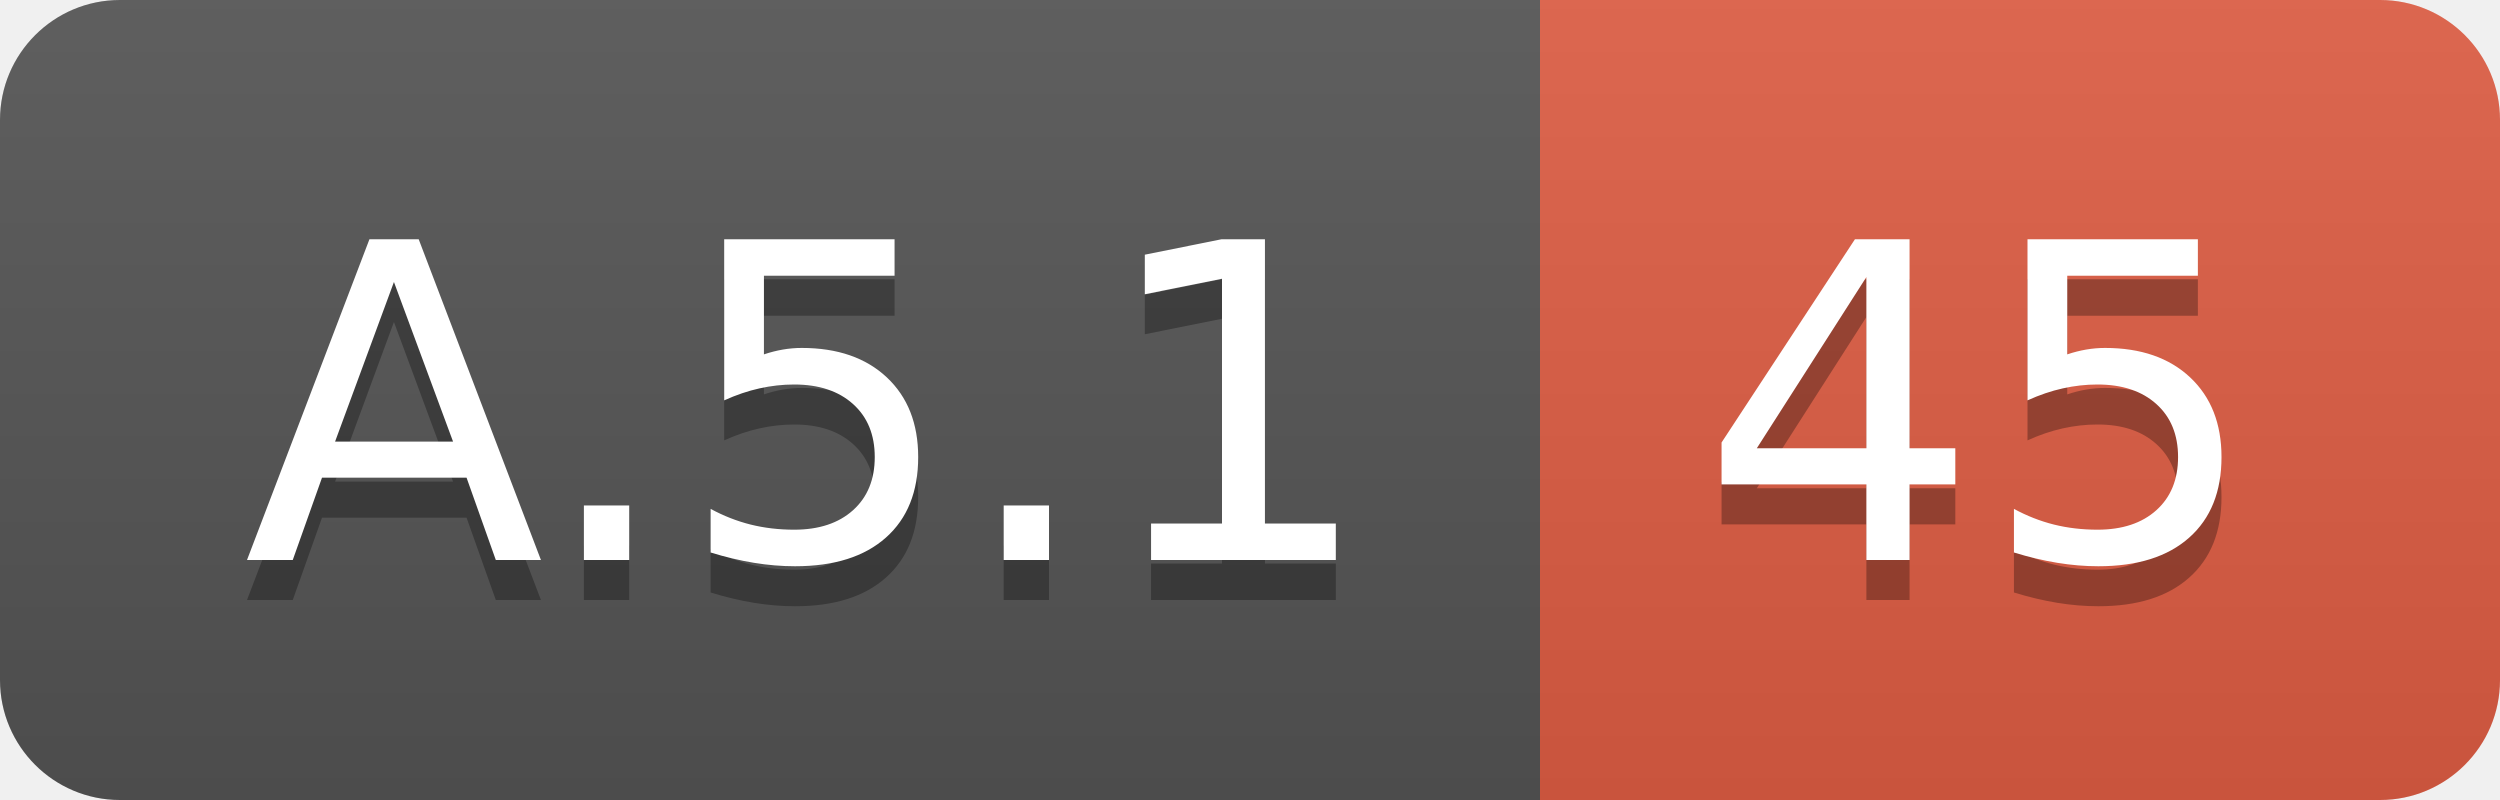
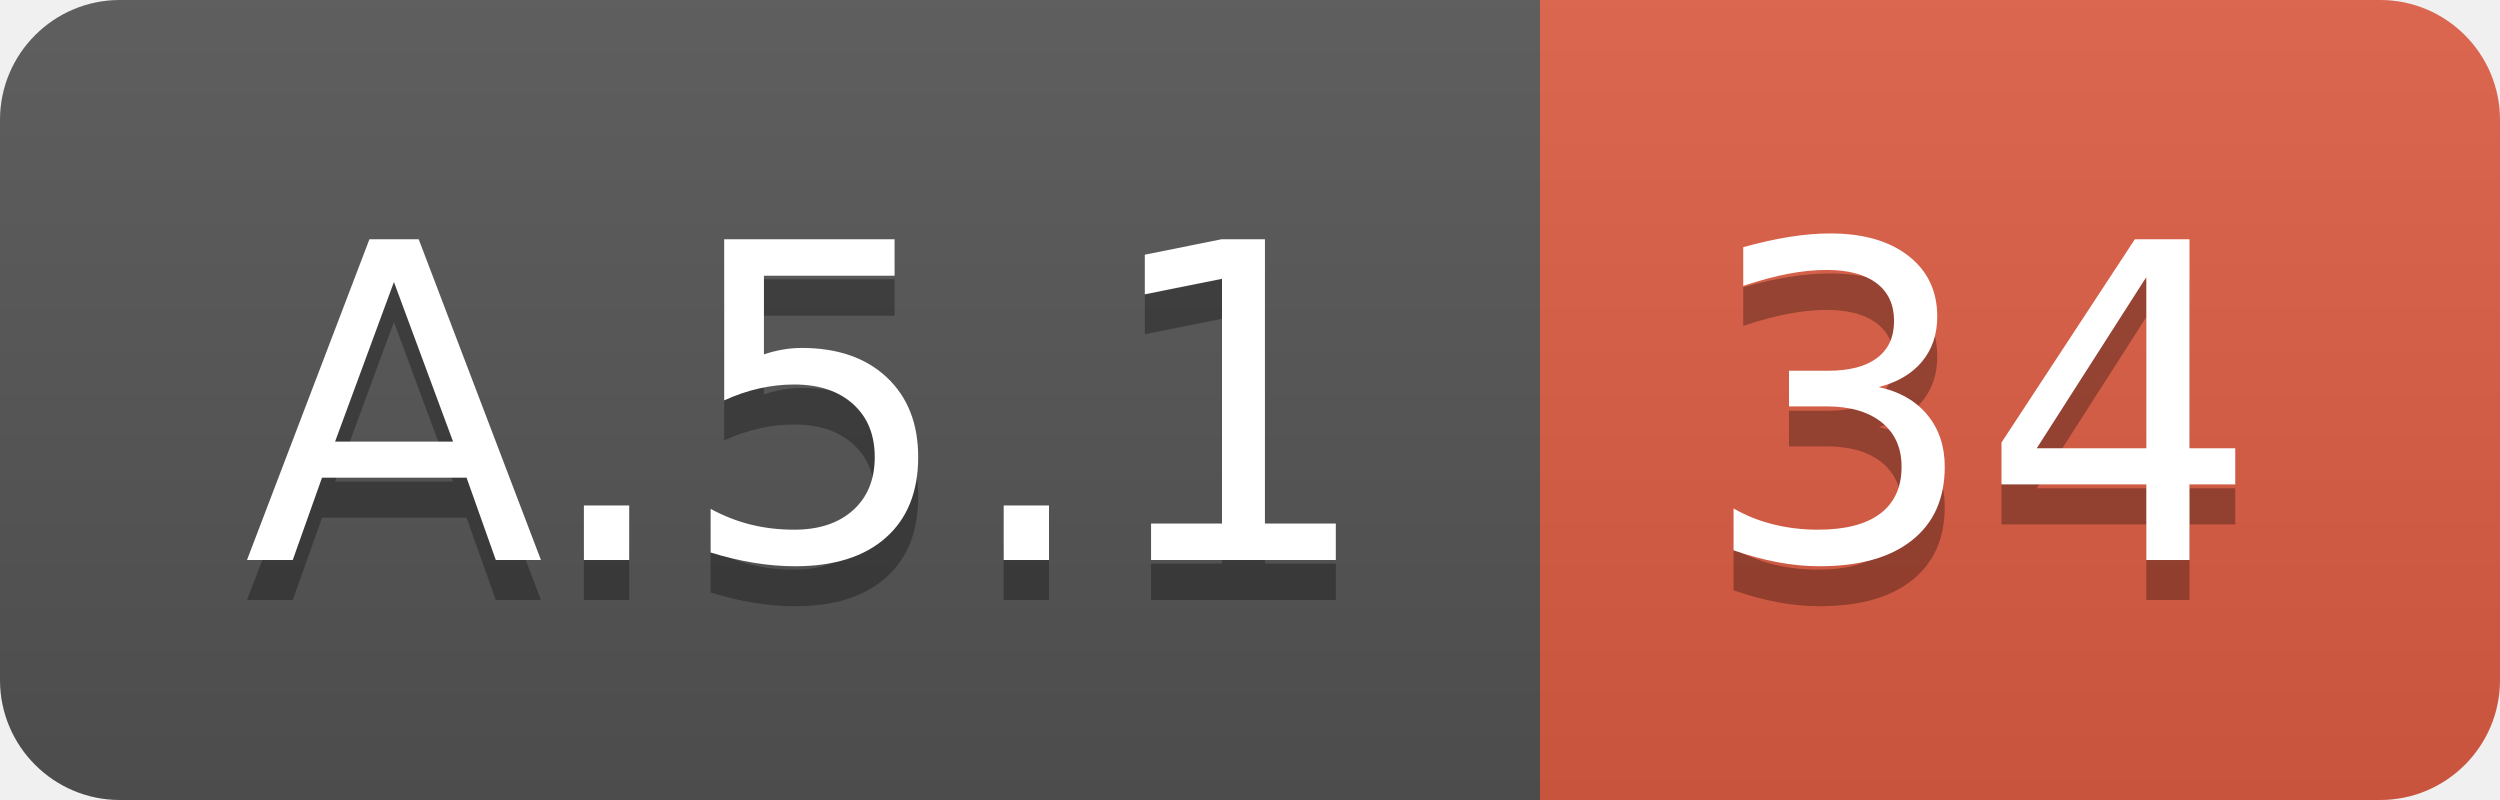
<svg xmlns="http://www.w3.org/2000/svg" width="62.5" height="20">
  <linearGradient id="smooth" x2="0" y2="100%">
    <stop offset="0" stop-color="#bbb" stop-opacity=".1" />
    <stop offset="1" stop-opacity=".1" />
  </linearGradient>
  <clipPath id="round">
    <rect width="62.5" height="20" rx="3" fill="#fff" />
  </clipPath>
  <g clip-path="url(#round)">
    <rect width="38.5" height="20" fill="#555" />
    <rect x="38.5" width="24.0" height="20" fill="#e05d44" />
    <rect width="62.5" height="20" fill="url(#smooth)" />
  </g>
  <g fill="#fff" text-anchor="middle" font-family="DejaVu Sans,Verdana,Geneva,sans-serif" font-size="110">
    <text x="202.5" y="150" fill="#010101" fill-opacity=".3" transform="scale(0.1)" textLength="285.0" lengthAdjust="spacing">A.5.1</text>
    <text x="202.5" y="140" transform="scale(0.1)" textLength="285.0" lengthAdjust="spacing">A.5.1</text>
-     <text x="495.0" y="150" fill="#010101" fill-opacity=".3" transform="scale(0.1)" textLength="140.0" lengthAdjust="spacing">45</text>
-     <text x="495.0" y="140" transform="scale(0.1)" textLength="140.0" lengthAdjust="spacing">45</text>
+     <text x="495.0" y="150" fill="#010101" fill-opacity=".3" transform="scale(0.1)" textLength="140.0" lengthAdjust="spacing">34</text>
+     <text x="495.0" y="140" transform="scale(0.1)" textLength="140.0" lengthAdjust="spacing">34</text>
  </g>
</svg>
